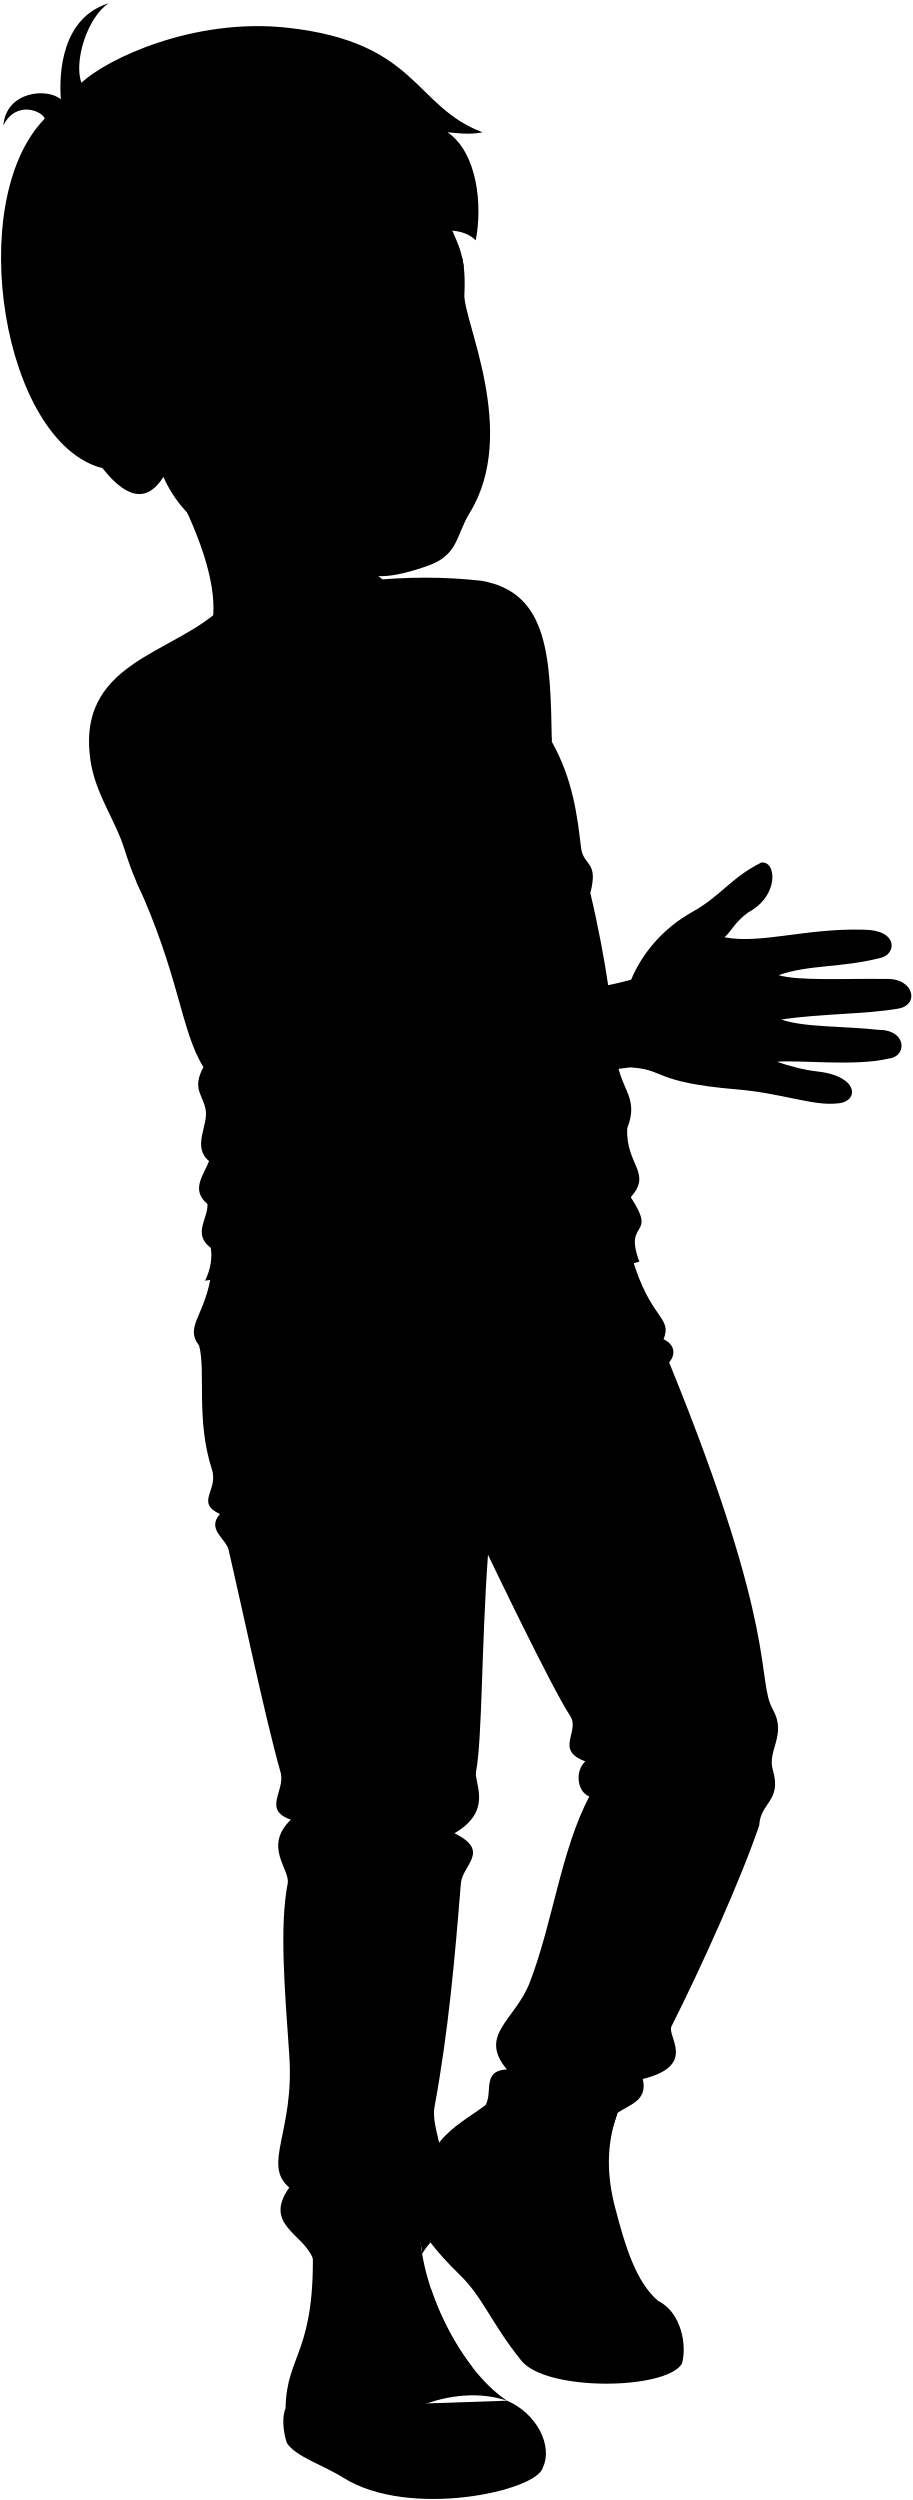
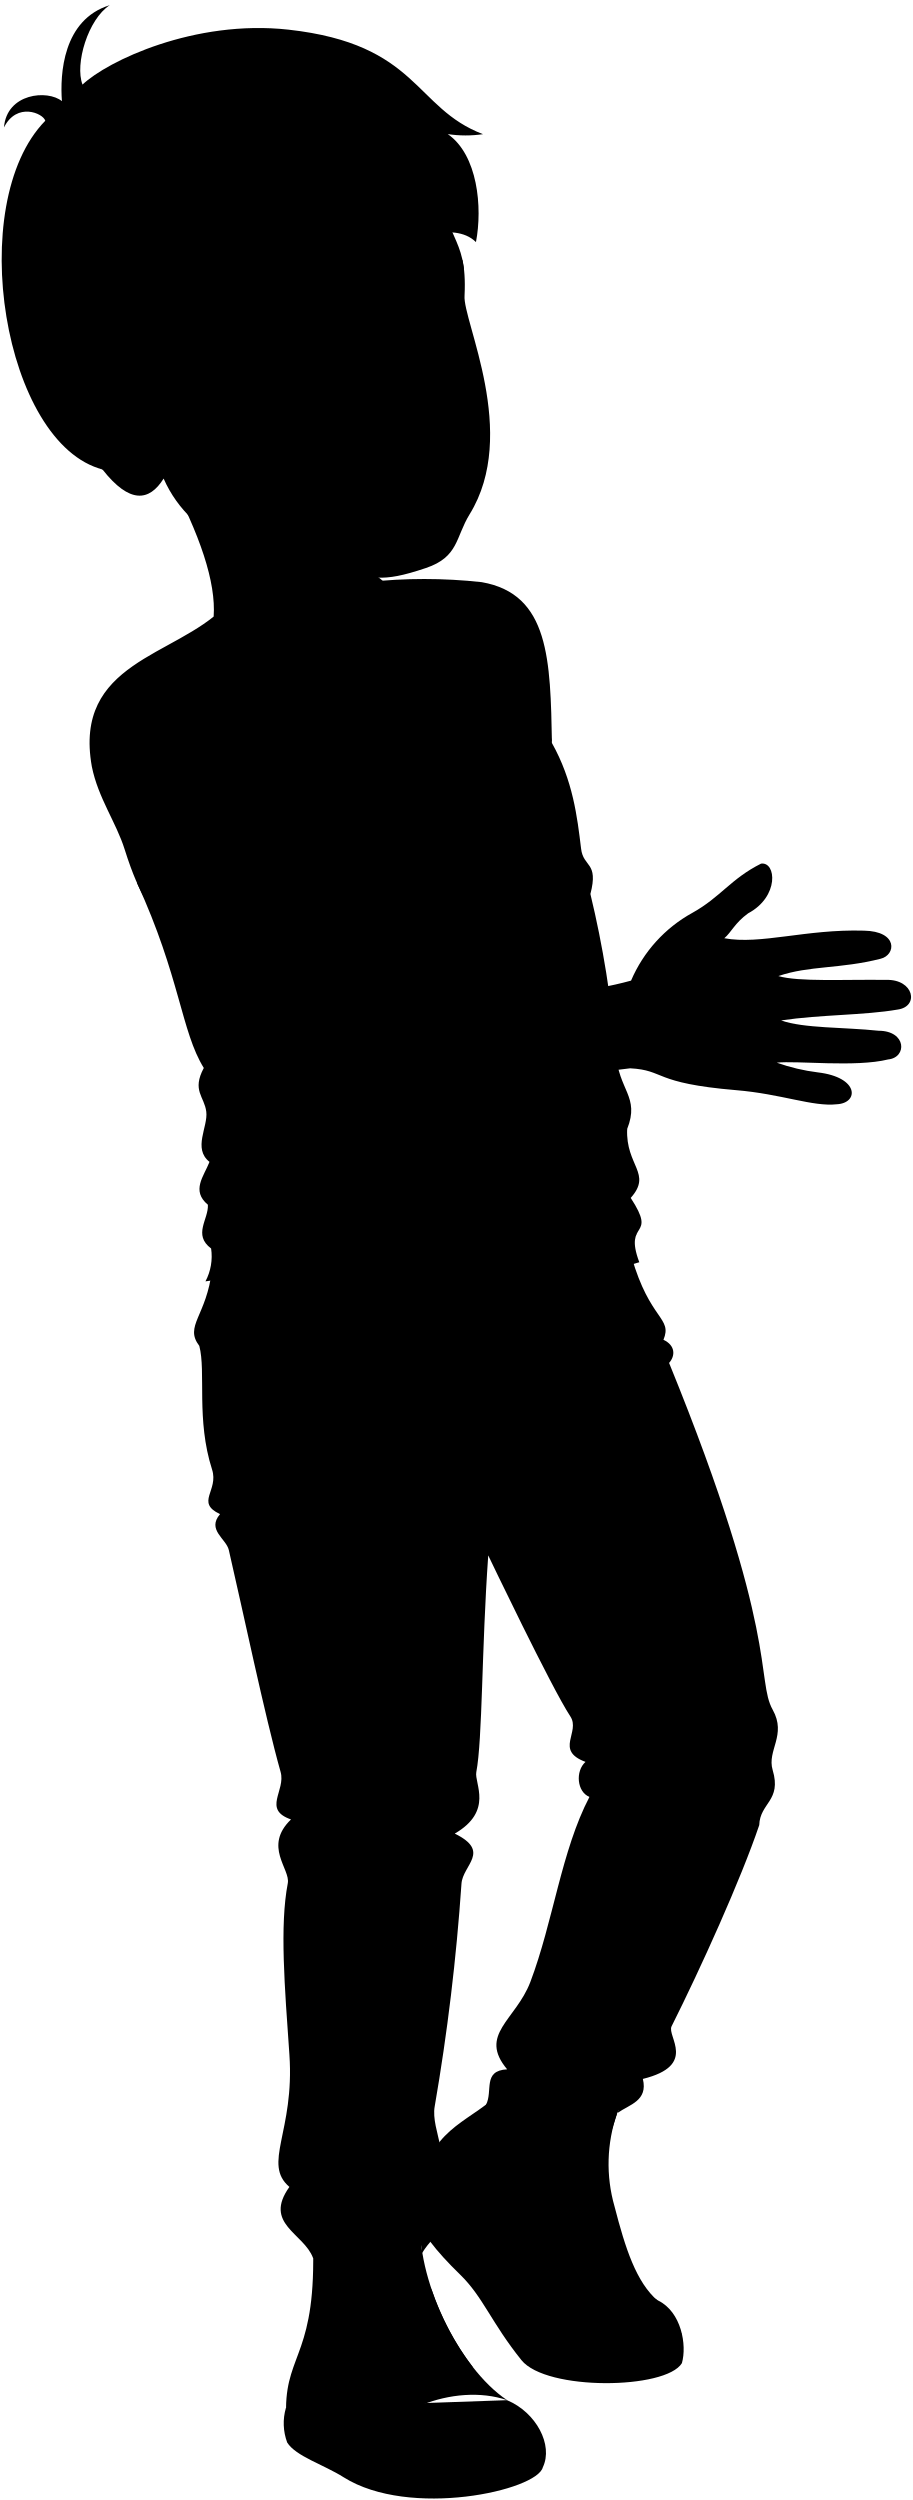
- <svg viewBox="0 0 881.98 2416.8">
+ <svg viewBox="0 0 136.05 372.67">
  <g class="soleWhite">
-     <path d="M636.25,2224.33c22.49,11.08,28,43.1,23,60.68-15.49,25.53-131.27,27-155.27-2.93-29.32-36.54-37-61.06-59.42-82.86C397.71,2153.6,381.39,2118.83,414,2090Z" />
-     <path d="M490.05,2320.8c28.31,11.81,44.93,43.51,34.66,64.74-5.65,22.57-128.9,49.88-192.71,9.78-19.72-12.4-46.34-20.38-54.71-33.75-3.68-11.07-4.81-25.38-1.21-33.47" />
+     <path d="M98.1,342.93c3.47,1.7,4.32,6.64,3.55,9.34-2.39,3.94-20.22,4.16-23.92-.45-4.52-5.63-5.7-9.4-9.15-12.76-7.22-7-9.74-12.38-4.71-16.83Z" />
+     <path d="M75.58,357.79c4.36,1.82,6.92,6.7,5.34,10-.87,3.48-19.86,7.68-29.68,1.5-3-1.9-7.14-3.13-8.43-5.19a8.23,8.23,0,0,1-.19-5.16" />
  </g>
  <g class="bennettShoe">
-     <path d="M596.91,2042.7c-11.16,31-10.07,61-2.51,90.39,10.36,40.21,20.85,73.28,41.85,91.24-29.71-13.4-104.21-2-116.76,35.2-13.39-11.3-39.73-59.44-69.47-88.72-26.79-26.36-37.25-57.38-36-80.82,15.48-41,59.84-46.87,76.58-77.84C566.78,1953.56,636.59,1975.13,596.91,2042.7Z" />
-     <path d="M302.13,2167c3.8,107.89-25.26,108.1-26.05,161.07,14,25.67,56,35.22,80.27,46.49,10-42,82.51-71.27,133.7-53.79-47.53-31.62-89.06-119.62-83.76-177.89C366.51,2119.23,330.81,2121.14,302.13,2167Z" />
+     <path d="M92,315a23,23,0,0,0-.39,13.92c1.6,6.2,3.22,11.29,6.45,14.06-4.58-2.07-16-.32-18,5.42-2.07-1.74-6.12-9.16-10.7-13.67-4.13-4.06-5.74-8.84-5.55-12.45,2.39-6.31,9.22-7.22,11.8-12C87.4,301.22,98.15,304.54,92,315Z" />
+     <path d="M46.64,334.1c.58,16.62-3.9,16.65-4,24.81,2.16,4,8.63,5.43,12.37,7.16,1.53-6.47,12.71-11,20.59-8.28-7.32-4.87-13.72-18.43-12.9-27.4C56.55,326.74,51.05,327,46.64,334.1Z" />
  </g>
  <g class="shoelace">
-     <path d="M597.43,2176.23c-12.79-2.21-45.51-2.88-59.42,2.51-16.13-28.91-24.42-58.31-20.67-88.46,20.56-3.22,48.6-.29,63.25,3.35A282,282,0,0,0,597.43,2176.23Z" />
-     <path d="M456.81,2288.68c-16.61-21.31-30.74-48.1-39.88-75.11-20.34-1.13-53.88,2.17-70.41,9.68,4.46,22.41,18.7,50.57,36.33,76.73C403.51,2293.29,428.93,2289.08,456.81,2288.68Z" />
+     <path d="M92.12,335.52c-2-.34-7-.45-9.15.38-2.49-4.45-3.76-9-3.18-13.62a28.77,28.77,0,0,1,9.74.51A43.33,43.33,0,0,0,92.12,335.52Z" />
+     <path d="M70.46,352.84a40.3,40.3,0,0,1-6.14-11.57c-3.13-.17-8.3.33-10.85,1.49.69,3.45,2.88,7.79,5.6,11.82A39.35,39.35,0,0,1,70.46,352.84Z" />
  </g>
-   <path class="converseLogo" d="M449.15,2128.6c17.11,22.7,48.25-30.52,31.1-53.86C465,2054,432,2105.89,449.15,2128.6Z" />
-   <path class="bennettJeans" d="M610.6,1214.43c17.74,61.72,39.79,58.27,30.86,80.23,11.57,5.4,11.57,15.43,5.4,22.37,107.23,263.07,84,306.33,100.29,335.59,13.79,24.73-5.76,39.27,0,58.63C756,1741,734.8,1742.88,734,1764.48c-17.74,52.46-56.79,138.84-84.86,194.4-4.83,9.57,25.46,37.8-27.77,50.92,5.1,21.31-13.2,24.71-24.49,32.9,9.8-25-47.6-31.42-67.49-6.85-12.6-9.49-33.12,4.48-59.87-.93,7.06-13.39-3.69-33.09,20.5-34.38-28.21-33.62,8.26-47.52,22.36-84.65,22.32-58.73,30-127.12,57.3-179.19-12.09-4.77-13.88-24.91-3.86-33.94-30.16-11.12-4.62-28.76-14.65-44C533,1631.22,471.74,1503,471.74,1503c-6.5,91.55-5.46,177.48-11.57,209.84-2,10.62,16.88,37.49-20.83,59.4,35.48,17.48,7.63,30.41,6.17,48.6-5.6,69.86-11.86,142.17-25.46,216-4.2,22.8,19.14,57.14.77,79.46,22.66,33.73.28,40.89-12.76,62.48-2.62-47.1-62.15-38.15-68.1,0-10.85-4.31-24,8.85-37.49,4.64-8.93-24-48.32-32.94-22.83-68.66-26.38-22.57,5.21-53.45,0-128.06-4.55-65.33-9.46-124.62-1.54-165.87,2.64-13.72-24-35.6,3.09-61.71-27.94-9.69-4.88-27.75-10-45.95-15-53.05-37.16-158.9-50.15-214.81-2.54-11-21.52-19.68-8.48-34.71-24.18-11.43-1.07-22.56-7.72-43.2-15.57-48.36-5.72-94.46-12.34-119.58-14.86-19.64,7.07-28.59,12.34-74.06Z" />
-   <path class="shirtWhite" d="M533.52,717.19c20.33,36.29,24.52,71.29,28.16,102.1,2.19,18.48,17.24,12.53,9,44,16,67.25,22.94,126.61,24.65,153.42,2.35,36.82,23.5,42.31,11,74-1.56,35.68,24.54,42.92,3.44,66.62,26.33,40.35-7.35,20.77,8.31,62.28-35.25,8.62-44.28,36-109.67,46.46-122.2,19.58-200.54-46.46-310.21-28,5.26-10.35,7.31-22.34,5.49-31.81-17.89-13.38-2.35-28.2-3.14-42.3-16.34-13.72-3.92-27.42,1.57-41.52-16.37-13.25-1.28-33.78-3.14-48.57-1.87-14.94-14.1-20.37-2.35-42.3-21.93-35.25-23-88.36-64.58-178.83C278.1,549.81,508.41,550.59,533.52,717.19Z" />
-   <path class="bennettSleeves" d="M251.56,773.88c19.8-36.48,32.68-74.89,37-115.66,44.6,1.52,102-15.12,119.44-48.38,19.65,15.88,37,4.54,47.62,27.22,21.92,3.78,19.13,21.16,59.19,45.35,7.24,9.11,13.12,21.54,18.67,34.78-1.51-80.13-2.27-144.39-68-155.72-36.19-4.13-73.26-3.94-111.12,0L216,585.88c-46.86,47.63-145.89,52.69-127.75,154,6,30.48,23.62,54.2,31.75,80.13,15.87,50.65,25.7,53.67,37,79.37,12.15,27.54,31,46.12,43.09,70.3,13.18,26.37,31.18,53.74,52.91,72.57,29.46,25.54,67.29,32.59,108.86,34,31-55.94,18.89-88.44,41.57-127-31,2.27-31-6.8-46.87-6.8a24.93,24.93,0,0,0-15.87-9.83c5.29-5.28-1.07-10.27-12.85-15.11-16.63-22.68-34.2-70.15-59-96C277.26,801.85,251.56,800.34,251.56,773.88Z" />
+   <path class="converseLogo" d="M69.28,328.18c2.64,3.5,7.43-4.7,4.79-8.3C71.72,316.69,66.64,324.68,69.28,328.18Z" />
+   <path class="bennettJeans" d="M94.15,187.37c2.73,9.5,6.13,9,4.75,12.35,1.79.84,1.79,2.38.84,3.45,16.51,40.52,12.93,47.19,15.44,51.69,2.13,3.81-.88,6.05,0,9,1.37,4.59-1.9,4.88-2,8.2-2.73,8.08-8.75,21.39-13.07,30-.74,1.47,3.92,5.82-4.28,7.84.79,3.28-2,3.81-3.77,5.07,1.51-3.85-7.33-4.84-10.39-1.06-2-1.46-5.11.69-9.23-.14,1.09-2.06-.56-5.1,3.16-5.3-4.34-5.17,1.27-7.32,3.45-13,3.43-9.05,4.62-19.58,8.82-27.61-1.86-.73-2.14-3.83-.59-5.22-4.65-1.72-.71-4.43-2.26-6.78-2.8-4.24-12.24-24-12.24-24-1,14.1-.84,27.34-1.78,32.32-.31,1.64,2.6,5.78-3.21,9.15,5.46,2.69,1.17,4.68,1,7.49A325.37,325.37,0,0,1,64.8,314c-.65,3.51,3,8.8.12,12.24,3.49,5.2,0,6.3-2,9.62-.4-7.25-9.57-5.87-10.49,0-1.67-.66-3.7,1.37-5.77.72-1.38-3.7-7.45-5.08-3.52-10.58-4.06-3.47.8-8.23,0-19.72-.7-10.07-1.46-19.2-.24-25.55.41-2.12-3.69-5.49.48-9.51-4.3-1.49-.75-4.27-1.55-7.08-2.31-8.17-5.72-24.47-7.72-33.08-.39-1.69-3.31-3-1.31-5.35-3.72-1.76-.16-3.48-1.19-6.66-2.39-7.44-.88-14.55-1.9-18.42-2.29-3,1.09-4.4,1.9-11.4Z" />
+   <path class="shirtWhite" d="M82.28,110.77c3.13,5.59,3.77,11,4.34,15.73.33,2.85,2.65,1.93,1.39,6.77a153.39,153.39,0,0,1,3.79,23.64c.37,5.67,3.62,6.51,1.69,11.39-.24,5.5,3.78,6.62.53,10.27,4.06,6.21-1.13,3.19,1.28,9.59-5.43,1.33-6.82,5.54-16.89,7.16-18.82,3-30.89-7.16-47.78-4.31a8,8,0,0,0,.84-4.9c-2.75-2.06-.36-4.35-.48-6.52-2.52-2.11-.61-4.22.24-6.39-2.52-2-.2-5.21-.48-7.48s-2.18-3.14-.37-6.52c-3.37-5.43-3.54-13.61-9.94-27.55C42.93,85,78.41,85.11,82.28,110.77Z" />
+   <path class="bennettSleeves" d="M38.85,119.5a47.64,47.64,0,0,0,5.7-17.81c6.87.23,15.72-2.33,18.4-7.45,3,2.44,5.7.7,7.33,4.19,3.38.58,3,3.26,9.12,7a23.15,23.15,0,0,1,2.88,5.35c-.24-12.34-.35-22.24-10.48-24a78.38,78.38,0,0,0-17.12,0L33.37,90.55c-7.22,7.33-22.47,8.11-19.68,23.72.94,4.69,3.64,8.34,4.89,12.34,2.45,7.8,4,8.26,5.71,12.22,1.87,4.25,4.77,7.11,6.64,10.83a36.79,36.79,0,0,0,8.15,11.18c4.54,3.93,10.36,5,16.77,5.24,4.77-8.62,2.91-13.62,6.4-19.56-4.77.35-4.77-1.05-7.22-1.05A3.8,3.8,0,0,0,52.59,144c.81-.82-.17-1.58-2-2.33-2.57-3.49-5.27-10.81-9.09-14.79C42.8,123.81,38.85,123.58,38.85,119.5Z" />
  <g class="clothesDisplayLine">
-     <path d="M519.49,2259.53c34.73,18.11,123.46,14.31,139.66-3.34" />
-     <path d="M356.35,2374.59c59.54,18.24,135.65,6.66,168.1-18" />
-     <path d="M480.21,1269.71c-1.83,18.34,14.9,30.73,12.32,50.63-4.28,33,25.67,15.9-19.56,101.47C564,1387,532,1350.27,540.2,1327.07c9.57-27.14-16.67-47.65-6.68-66.54" />
-     <path d="M392.22,1262.28c-23.77,20.48-52.8,35.82-99.57,36.67" />
-     <path d="M575,1241.8c15.21,16.5,33.23,25.51,53.79,26" />
+     <path d="M80.12,348.35c5.35,2.79,19,2.2,21.51-.52" />
+     <path d="M55,366.07c9.17,2.81,20.89,1,25.89-2.76" />
+     <path d="M74.07,195.88c-.29,2.83,2.29,4.73,1.89,7.8-.66,5.08,4,2.45-3,15.63,14-5.37,9.1-11,10.36-14.59,1.47-4.18-2.57-7.34-1-10.25" />
+     <path d="M60.51,194.74c-3.66,3.15-8.13,5.51-15.34,5.64" />
+     <path d="M88.67,191.58a11.42,11.42,0,0,0,8.29,4" />
  </g>
  <g class="clothesOverlapLine">
-     <path d="M529.42,2035.85c3.14,11.64-9.93,32.46-12.08,54.43" />
-     <path d="M596.91,2042.7c-14.5,11.19-18,31.32-16.32,50.93" />
-     <path d="M582,2111a239.69,239.69,0,0,0-65.47-2" />
-     <path d="M584.69,2129.27c-23-2.8-45.1-3.58-66.07-1.7" />
-     <path d="M588.05,2145.17a278.09,278.09,0,0,0-64.93,0" />
-     <path d="M592.22,2160.49c-21.61-2.81-42.4-2.23-62.25,2.33" />
-     <path d="M351.3,2240.17c25.33-6.84,54.26-11.54,72.06-9.57" />
-     <path d="M357.85,2256.19c15-5.08,48.61-11.78,72.44-10.33" />
-     <path d="M365.28,2271c21-6.58,50.84-12.92,72.25-11.44" />
-     <path d="M373.58,2285.52c16.35-6.83,50.21-12.82,72.75-11.49" />
-     <path d="M340,2178.74c4.82,5.52,1.88,30.45,6.56,44.51" />
-     <path d="M473,1421.81a675.81,675.81,0,0,1-1.23,81.14" />
+     <path d="M81.65,313.89c.48,1.8-1.53,5-1.86,8.39" />
+     <path d="M92,315c-2.23,1.72-2.77,4.82-2.51,7.84" />
+     <path d="M89.74,325.47a37.05,37.05,0,0,0-10.08-.31" />
+     <path d="M90.16,328.28A48.66,48.66,0,0,0,80,328" />
+     <path d="M90.68,330.73a43.43,43.43,0,0,0-10,0" />
+     <path d="M91.32,333.09a27.15,27.15,0,0,0-9.59.36" />
+     <path d="M54.21,345.37c3.9-1.06,8.36-1.78,11.1-1.48" />
+     <path d="M55.22,347.83a35.88,35.88,0,0,1,11.16-1.59" />
+     <path d="M56.36,350.12c3.23-1,7.83-2,11.13-1.76" />
+     <path d="M57.64,352.35a31.19,31.19,0,0,1,11.21-1.77" />
+     <path d="M52.46,335.9c.74.85.29,4.69,1,6.86" />
+     <path d="M73,219.31a103.32,103.32,0,0,1-.19,12.5" />
  </g>
  <g class="clothesFoldLine">
-     <path d="M467.83,619.28c-18.22,30.19-41.13,56.6-70.46,77.84" />
-     <path d="M488.63,640.08a336.41,336.41,0,0,1-32.88,54.35" />
-     <path d="M234.31,662.89c10.27,15.52,17.87,31.15,20.8,47" />
-     <path d="M163.85,649.47c36.8,12.64,62.1,37.23,76.5,73.15" />
-     <path d="M176.6,673.63c33.55,20.13,69.79,58.38,75,100.25-17.92-32.48-48.12-52.61-75.63-60.66" />
-     <path d="M145.07,702.48c21,19.81,46,34.58,74.48,45" />
-     <path d="M121.58,744.76c44.29,34.89,104.68,14.09,143.43,57.38" />
-     <path d="M186.67,783c32,6.32,60.79,17.25,82.28,38.49" />
-     <path d="M321.54,819.91c40.67-3.64,78-10.49,107.37-24.82" />
-     <path d="M337,840.71c40.6-5.22,89.91-24.15,137.56-40.26" />
-     <path d="M142.38,840.71c31.54,31.54,80.52,21.48,117.43,30.87" />
-     <path d="M184,877c33.56,12.08,71.8-2,100,10.74" />
-     <path d="M570.72,863.27c-10.53,18.47-27.21,35.43-53.91,49.91" />
-     <path d="M547,872.92q-24.84,22.82-60.4,37.58" />
-     <path d="M253.1,938.68c11.41-16.1,42.27-24.15,74.81-21.17" />
-     <path d="M251.09,999.08C237,976.26,292,926.61,340.76,932.62c-25.12,7.33-44.31,24.94-57.46,53" />
-     <path d="M356.63,942.45c-20.91,11-40.15,29.88-56.56,62" />
-     <path d="M371.2,954.79c-11,11.88-17.36,24.22-20.13,36.9" />
-     <path d="M196.63,1031.58c3.46-7,12.9-11.76,16.21-25.79" />
-     <path d="M230.84,1018.68c-7.33,9.56-13.5,21.5-17.09,37.43" />
-     <path d="M359.12,1085.64a361.34,361.34,0,0,0,87.9-6.71" />
-     <path d="M369.86,1103.75c47.87,3.65,94-6.81,138.23-32.2" />
-     <path d="M247.73,1113.15q67.43,42.43,139.57,55" />
-     <path d="M202.12,1122.45c22.8,21.57,74.16,18.47,73.79,32.3-.22,8.38-17.94,7.59-49.65-3.35" />
-     <path d="M200.55,1164c37,16.14,97.51,29,142.47,28.36" />
-     <path d="M203.69,1206.27c14.28,7.11,30.6,9.35,48.07,8.87" />
-     <path d="M581.23,1093.69c-19.46,24.16-50.33,54.35-83.21,68.44" />
-     <path d="M606.33,1090.68c-15.71,30.52-58,59.37-8.33,52" />
-     <path d="M609.77,1157.3c-41,24.31-96.46,40.57-163.42,50.46" />
-     <path d="M615.48,1192.35c-27.54,32.19-136.92,63.73-209.72,49.45" />
-     <path d="M641.46,1294.66c-26.68,0-51.55,2.21-64,7.35" />
-     <path d="M460.74,1409c-26.89-35.46-72.74-45.24-88.63-33-9.75,7.5,8.7,14.37,32.4,17.11" />
-     <path d="M487.64,1424.26c48.9-19.56,110.63-59.29,111.24-34.23" />
-     <path d="M556.1,1437.09c-19.82-5.15-41.08-2.1-63.57,8" />
-     <path d="M452.79,1454.21c-13.84-5.73-32.85-4-56.84,4.89" />
-     <path d="M443.63,1431c-33.95-20.23-67.58-30-100.86-27.5" />
-     <path d="M625.17,1614.36c-9.26,12.94-22.54,22.75-41.57,28.11" />
-     <path d="M562.21,1674.87c54.4-4.89,59.9-26.89,26.28-17.11" />
-     <path d="M441.18,1739.66c-34.49,21.15-74.19,23.55-120.42,2.45" />
-     <path d="M422.23,1814.85q-48.3-12.54-101.47,3.05" />
-     <path d="M658.79,1762.89c-18.49-3.09-43.36,9.66-74,36.68" />
-     <path d="M565.85,1702.76c39.15,3.28,95.88-18.49,89.88-2.22-4.89,13.25-44,2.45-77,8" />
-     <path d="M569.71,1736.7c19.39-1.32,51.18,18.86,15.11,25" />
-     <path d="M281.19,1759.08c37.13,19.09,79.62,8.06,84.2,20.31,2.49,6.68-16.21,11.4-50.13,12.84" />
-     <path d="M439.34,1772.19c-12.83,6-33.15,4.61-9.77,19.43" />
-     <path d="M403.89,2090.52c-23.22,21.39-92.91,17.12-108.19-14.06" />
-     <path d="M420.82,2116.26c-4.64,5.6-17.31,11.29-35.26,17" />
-     <path d="M279.64,2114.72c22.18,17.37,56.06,8.64,59.46,21,2,7.25-11.34,11.3-39.73,10.39" />
-     <path d="M490.05,2000.54c11.31,10.86,30.2,11.79,50.76,10.52" />
-     <path d="M621.4,2009.8c-12.13,1.87-22.95,1.93-37.19-2.41" />
-     <path d="M683.24,1847.85c-20.18,36.07-23.3,84.24-55,85-56.3,1.29-32.86,21.68,4.89,45.84" />
-     <path d="M612.94,1915.09c-26.45,5.9-51.3,15.09-34.84,39.73,21,31.47-16.5,39.12-56.23,17.12" />
+     <path d="M72.16,95.69a40.27,40.27,0,0,1-10.85,12" />
+     <path d="M75.36,98.89a52.17,52.17,0,0,1-5.06,8.38" />
+     <path d="M36.19,102.41a20,20,0,0,1,3.2,7.23" />
+     <path d="M25.34,100.34a18.78,18.78,0,0,1,11.78,11.27" />
+     <path d="M27.3,104.06c5.17,3.1,10.75,9,11.55,15.44a20,20,0,0,0-11.65-9.34" />
+     <path d="M22.44,108.51a32.83,32.83,0,0,0,11.47,6.92" />
+     <path d="M18.82,115c6.83,5.37,16.13,2.17,22.1,8.84" />
+     <path d="M28.85,120.91c4.93,1,9.36,2.66,12.67,5.93" />
+     <path d="M49.63,126.6c6.26-.57,12-1.62,16.53-3.83" />
+     <path d="M52,129.8c6.26-.81,13.85-3.72,21.19-6.2" />
+     <path d="M22,129.8c4.86,4.86,12.4,3.31,18.09,4.75" />
+     <path d="M28.44,135.38c5.16,1.86,11.06-.31,15.4,1.66" />
+     <path d="M88,133.27A20.08,20.08,0,0,1,79.7,141" />
+     <path d="M84.35,134.76a31.39,31.39,0,0,1-9.3,5.79" />
+     <path d="M39.08,144.89c1.76-2.48,6.51-3.72,11.53-3.26" />
+     <path d="M38.77,154.19C36.6,150.68,45.08,143,52.59,144c-3.87,1.13-6.83,3.84-8.86,8.17" />
+     <path d="M55,145.47c-3.22,1.7-6.19,4.6-8.71,9.55" />
+     <path d="M57.27,147.37a12.25,12.25,0,0,0-3.1,5.69" />
+     <path d="M30.38,159.2c.54-1.08,2-1.81,2.5-4" />
+     <path d="M35.65,157.21A14.44,14.44,0,0,0,33,163" />
+     <path d="M55.41,167.53a55.62,55.62,0,0,0,13.54-1" />
+     <path d="M57.07,170.32a36.4,36.4,0,0,0,21.29-5" />
+     <path d="M38.26,171.76a59.4,59.4,0,0,0,21.49,8.48" />
+     <path d="M31.23,173.2c3.51,3.32,11.42,2.84,11.37,5,0,1.29-2.77,1.17-7.65-.51" />
+     <path d="M31,179.59A60.53,60.53,0,0,0,52.93,184" />
+     <path d="M31.47,186.11a15.61,15.61,0,0,0,7.41,1.37" />
+     <path d="M89.63,168.77c-3,3.72-7.76,8.37-12.82,10.54" />
+     <path d="M93.49,168.3c-2.42,4.7-8.93,9.15-1.28,8" />
+     <path d="M94,178.57c-6.31,3.74-14.86,6.24-25.17,7.77" />
+     <path d="M94.9,184c-4.24,5-21.09,9.82-32.3,7.62" />
+     <path d="M98.9,199.72c-4.11,0-7.94.34-9.85,1.14" />
+     <path d="M71.07,217.33c-4.15-5.46-11.21-7-13.66-5.08-1.5,1.15,1.34,2.21,5,2.63" />
+     <path d="M75.21,219.69c7.53-3,17-9.14,17.14-5.28" />
+     <path d="M85.75,221.66A14.69,14.69,0,0,0,76,222.89" />
+     <path d="M69.84,224.3c-2.13-.88-5.06-.62-8.75.75" />
+     <path d="M68.43,220.72c-5.23-3.11-10.41-4.62-15.54-4.23" />
+     <path d="M96.39,249A11.32,11.32,0,0,1,90,253.3" />
+     <path d="M86.7,258.29c8.38-.75,9.22-4.14,4-2.64" />
+     <path d="M68.05,268.27c-5.31,3.26-11.42,3.63-18.54.38" />
+     <path d="M65.13,279.85a28.84,28.84,0,0,0-15.62.47" />
+     <path d="M101.57,271.85c-2.85-.48-6.68,1.49-11.39,5.65" />
+     <path d="M87.26,262.59c6,.5,14.77-2.85,13.84-.35-.75,2-6.78.38-11.86,1.23" />
+     <path d="M87.85,267.81c3-.2,7.89,2.91,2.33,3.85" />
+     <path d="M43.41,271.26c5.72,2.94,12.26,1.24,13,3.13.38,1-2.5,1.76-7.72,2" />
+     <path d="M67.77,273.28c-2,.92-5.11.71-1.51,3" />
+     <path d="M62.31,322.31c-3.58,3.3-14.31,2.64-16.67-2.16" />
+     <path d="M64.92,326.28c-.72.86-2.67,1.74-5.43,2.63" />
+     <path d="M43.17,326c3.42,2.68,8.64,1.33,9.16,3.24.31,1.12-1.75,1.74-6.12,1.6" />
+     <path d="M75.58,308.45c1.74,1.68,4.65,1.82,7.82,1.62" />
+     <path d="M95.81,309.88a11.84,11.84,0,0,1-5.72-.37" />
+     <path d="M105.34,284.94c-3.11,5.55-3.59,13-8.48,13.08-8.67.2-5.06,3.34.76,7.06" />
+     <path d="M94.51,295.29c-4.07.91-7.9,2.33-5.37,6.12,3.24,4.85-2.54,6-8.66,2.64" />
  </g>
  <g class="eye">
-     <circle class="sclera" cx="342.34" cy="314.68" r="105.86" />
+     <circle class="sclera" cx="52.83" cy="48.77" r="16.31" />
    <g class="irisDarkBrown">
-       <ellipse cx="320.28" cy="325.91" rx="15.8" ry="20.4" transform="translate(-49.43 57.38) rotate(-9.51)" />
-       <ellipse cx="432.51" cy="307.11" rx="13.33" ry="20.4" transform="translate(-44.79 75.66) rotate(-9.51)" />
+       <ellipse cx="49.43" cy="50.5" rx="2.43" ry="3.14" transform="translate(-7.66 8.86) rotate(-9.51)" />
+       <ellipse cx="66.72" cy="47.61" rx="2.05" ry="3.14" transform="translate(-6.95 11.67) rotate(-9.51)" />
    </g>
    <g class="pupil">
-       <ellipse cx="323.22" cy="325.41" rx="6.14" ry="7.93" transform="translate(-49.31 57.86) rotate(-9.51)" />
-       <ellipse cx="435.96" cy="306.53" rx="5.18" ry="7.93" transform="translate(-44.64 76.22) rotate(-9.51)" />
+       <ellipse cx="49.88" cy="50.42" rx="0.95" ry="1.22" transform="translate(-7.64 8.93) rotate(-9.51)" />
+       <ellipse cx="67.25" cy="47.52" rx="0.8" ry="1.22" transform="translate(-6.92 11.76) rotate(-9.51)" />
    </g>
  </g>
  <g class="skinEastAsian">
-     <path d="M362.52,554.55c68.06,46.72-53.45,108.45-156.37,40.21,2.33-33.13-12.77-79.13-44.15-137.12" />
-     <path d="M609.26,1031.87c-92.36,9.9-189.72,44.75-244.73,39.55,26.75-51.17,17.66-82.52,36.8-118.3,61,2.11,126.28,16.45,208.78-6,10.83-26,31.28-50,59.35-65.64,27.21-15.17,37.16-33,66.46-47.62,14.65-2.09,17.79,31.92-12.56,48.15-13.08,9.42-16.22,18.31-23,24.07,35.06,6.8,79-9,135-7.33,33.47.47,31.11,23.63,16.22,27.19-38.72,9.94-69.07,6.3-98.9,16.77,19.32,5.7,63.32,3.14,104.14,3.66,27.13-.84,32.33,25.62,11,28.78C836,980.59,794,979.82,755.28,985.58c21.69,7.74,61.23,6.31,94.2,10,27.37,0,27.84,26,9.39,27.79-31.37,7.77-88.41,1-107.77,3.09,12.72,4.3,25.64,7.87,39.77,9.44,40.29,4.71,39.77,29.78,18.32,30.82-23,2.62-53.57-10-97.34-13.63C630.74,1046.26,643.3,1033.73,609.26,1031.87Z" />
-     <path d="M454.07,495.8c-13.72,22.33-10.51,41.19-42.19,51.81-45.64,15.3-48.86,8.38-94.27,3.91-60.88-6-132.36-28.44-159.64-90.46-14,22.31-32.91,24.44-58.85-8.43-225.75-152.87,94.14-467,323.07-297.49,5.39,79.84,29.79,67.1,26.76,129C446.93,308.31,502.09,417.68,454.07,495.8ZM337.89,318.92c-10-15.3-18.77-16.05-29.07-14.32-15.93,2.67-35.29,18.71-42.52,28.55,10.44,1.94,21.73,7.33,39.44,3,16.32-4,20.63-9.13,28.82-11.74C336.87,323.69,342.22,325.55,337.89,318.92Zm63.87-7.46c5.39-1.66,28.59,12,40.52-5,1.61-5.86-.54-14.7-3.28-18.75-4.77-1.36-10.49-5.1-17.69-2.7-11.9,4-18.64,13.71-24.27,22.78C395.39,310.47,398,312.62,401.76,311.46Z" />
+     <path d="M55.94,85.72c10.48,7.2-8.24,16.7-24.09,6.19.36-5.1-2-12.18-6.8-21.12" />
+     <path d="M93.94,159.25c-14.22,1.52-29.22,6.89-37.69,6.09,4.12-7.89,2.72-12.71,5.67-18.23,9.39.33,19.45,2.54,32.15-.93a20.9,20.9,0,0,1,9.15-10.11c4.19-2.33,5.72-5.07,10.23-7.33,2.26-.32,2.75,4.92-1.93,7.41-2,1.45-2.5,2.83-3.55,3.71,5.4,1,12.17-1.38,20.8-1.13,5.16.08,4.79,3.64,2.5,4.19-6,1.53-10.64,1-15.24,2.58,3,.88,9.76.49,16.05.57,4.17-.13,5,4,1.69,4.43-4.9.85-11.37.73-17.33,1.61,3.34,1.2,9.43,1,14.51,1.54,4.21,0,4.29,4,1.44,4.28-4.83,1.2-13.62.15-16.6.48a28.87,28.87,0,0,0,6.13,1.45c6.21.73,6.12,4.59,2.82,4.75-3.55.4-8.25-1.54-15-2.1C97.25,161.46,99.19,159.53,93.94,159.25Z" />
+     <path d="M70,76.67c-2.11,3.44-1.62,6.35-6.5,8-7,2.36-7.53,1.29-14.52.6-9.38-.92-20.39-4.38-24.59-13.93-2.15,3.44-5.07,3.76-9.07-1.3C-19.41,46.47,29.87-1.92,65.13,24.2c.83,12.29,4.59,10.33,4.12,19.86C68.94,47.79,77.44,64.64,70,76.67ZM52.14,49.43c-1.54-2.36-2.89-2.48-4.47-2.21-2.46.41-5.44,2.88-6.55,4.4,1.6.3,3.34,1.13,6.07.46,2.51-.61,3.18-1.41,4.44-1.81C52,50.16,52.81,50.45,52.14,49.43ZM62,48.28c.83-.26,4.41,1.85,6.24-.77a4.17,4.17,0,0,0-.5-2.89A4.14,4.14,0,0,0,65,44.2a7.34,7.34,0,0,0-3.74,3.51C61,48.12,61.4,48.45,62,48.28Z" />
  </g>
  <g class="skinFoldLine">
-     <path d="M681.72,907.36A37.45,37.45,0,0,1,700.34,906" />
-     <path d="M124,387.27c-24.62-51.46-84.1,3.56-20.29,53.51" />
-     <path d="M122.05,397.84c-11.85,15.3,22.7,29.05,14.14,37.29-5.93,5.7-8.85-7.21-25.16-11.36-23-5.83-15.06-39.91-4-32.92" />
+     <path d="M105.11,140.07a5.71,5.71,0,0,1,2.86-.21" />
+     <path d="M19.19,60C15.4,52,6.24,60.5,16.07,68.2" />
+     <path d="M18.9,61.58c-1.83,2.36,3.49,4.48,2.17,5.75-.91.87-1.36-1.12-3.87-1.75-3.54-.9-2.32-6.15-.61-5.08" />
  </g>
-   <path class="lipMaleMedium__noStroke" d="M418.44,431.52c-20.65,13.14-23-.72-32.86,6-14.47,10-9.23,25.88-32.79,39.56,3.42-4.14,25.64,15.82,50.47,7.78,36.31-20.07,28.54-26.64,12.38-27.27C420.82,447.78,432.87,442.93,418.44,431.52Z" />
-   <path class="teeth" d="M370,468.35c16.15-9.14,15.51-16,20.28-17.31,6.13-1.64,8.71,2.73,17.14-.88a28.64,28.64,0,0,1,1.38,8.24A185.61,185.61,0,0,0,370,468.35Z" />
+   <path class="lipMaleMedium__noStroke" d="M64.55,66.77c-3.18,2-3.54-.11-5.06.93-2.23,1.54-1.42,4-5.05,6.09.52-.63,4,2.44,7.77,1.2,5.6-3.09,4.4-4.1,1.91-4.2C64.92,69.27,66.77,68.53,64.55,66.77Z" />
+   <path class="teeth" d="M57.08,72.44c2.49-1.4,2.39-2.47,3.13-2.66.94-.26,1.34.42,2.64-.14a4.32,4.32,0,0,1,.21,1.27A28.6,28.6,0,0,0,57.08,72.44Z" />
  <g class="lipOverlapLine">
-     <path d="M349.92,479.83c4.52-4.89,13.61-9.27,20-11.48" />
-     <path d="M408.75,458.4a37,37,0,0,1,19.91,2.06" />
-     <path d="M407.37,450.16a37.06,37.06,0,0,0,10.91-6.78" />
+     <path d="M54,74.21a8.42,8.42,0,0,1,3.08-1.77" />
+     <path d="M63.06,70.91a5.66,5.66,0,0,1,3.07.32" />
+     <path d="M62.85,69.64a5.82,5.82,0,0,0,1.68-1" />
  </g>
  <g class="lipEdgeLine">
-     <path d="M385.58,437.56c9.89-6.76,12.21,7.1,32.86-6" />
-     <path d="M378.47,485c8.16,3.74,25.55,3.25,39.31-9.27" />
+     <path d="M59.49,67.7c1.52-1,1.88,1.09,5.06-.93" />
+     <path d="M58.39,75a6.06,6.06,0,0,0,6.06-1.43" />
  </g>
  <g class="noseLine">
-     <path d="M358.27,416.63c-11.77-4.69-11.94-19.46-6.77-24.51" />
-     <path d="M417.93,397c-4.05,9.67-12,15.67-22.62,16.11-13.23.55-21.39-8.41-28.94-3.81" />
-     <path d="M402.44,350.46c4.18,24.77,37,31.92,18.73,56" />
+     <path d="M55.28,64.48a2.48,2.48,0,0,1-1-3.78" />
+     <path d="M64.47,61.45A3.82,3.82,0,0,1,61,63.93c-2,.08-3.3-1.29-4.46-.59" />
+     <path d="M62.09,54.28c.64,3.82,5.7,4.92,2.88,8.62" />
  </g>
  <g class="eyeFoldLine">
-     <path d="M441.36,322.12c-6.62,7.39-16.25,10.38-26.73,5.47" />
-     <path d="M326,341.43c-14.67,12.4-33.64,9.9-41.41,7.27" />
+     <path d="M68.08,49.92a3.34,3.34,0,0,1-4.12.84" />
+     <path d="M50.32,52.89A6.89,6.89,0,0,1,43.94,54" />
  </g>
  <g class="eyeCornerLine">
-     <path d="M258.05,338.22a13.44,13.44,0,0,0,8.25-5.07" />
-     <path d="M439,287.72a15.46,15.46,0,0,0,6.45,1.08" />
-     <path d="M442.28,306.47a15.29,15.29,0,0,1,4.05-3.26" />
+     <path d="M39.84,52.4a2.12,2.12,0,0,0,1.28-.78" />
+     <path d="M67.72,44.62a2.31,2.31,0,0,0,1,.16" />
+     <path d="M68.22,47.51a2.52,2.52,0,0,1,.63-.51" />
  </g>
-   <path class="eyeCreaseLine" d="M266.29,316.8c17.54-10.59,38.91-30.16,66.62-14.35" />
+   <path class="eyeCreaseLine" d="M41.11,49.1c2.71-1.63,6-4.65,10.27-2.21" />
  <g class="eyebrowBlack">
-     <path d="M242.4,298.26c21.22-39.39,49.59-24.81,93.69-40.21C320.45,286.67,271.5,272.17,242.4,298.26Z" />
-     <path d="M447,249.81c-19.94-5.06-35.51,2.32-56,.7,15.72,16.36,33.64,5.87,57.43,7.83C448,255.26,447.52,252.44,447,249.81Z" />
+     <path d="M37.43,46.24c3.27-6.06,7.64-3.82,14.44-6.19C49.46,44.46,41.92,42.22,37.43,46.24Z" />
+     <path d="M68.94,38.78c-3.07-.78-5.47.36-8.63.11,2.42,2.52,5.19.9,8.85,1.2C69.1,39.62,69,39.18,68.94,38.78Z" />
  </g>
-   <path class="hairBlack" d="M64.68,407.44C53.33,357.59,105.36,329.2,126,367.06c8.66,1.47,26.47-4.55,38.08-10.46-5.87-32.3-13.51-35,7.23-72.41,17.32-9.13,42.39-22.58,61.92-55.2,2.66,9.34,4.37,21.74,1.56,33.08,10.12-9.83,33.39-23.33,18.36-104.53,35.92,102,106.75,70.53,129.14,83.08-4.47-9.39-10.3-16.18-21.05-26.75,33,22.57,76.08-3.84,98.65,18.47,6.68-33.73,1.72-84.63-27.28-104.5,6.86.55,20.4,2.78,33.92.09-66.8-25.21-62.27-87.12-188.48-101.1C187.12,16.76,102.75,57.22,78.77,80,71.1,60.08,84.23,16.59,105.15,3.12,59.82,17.17,56.89,69.89,58.83,96,45.45,84.66,6,88.19,3.23,121.26c12.45-24.85,37.94-13.71,40-6.56C-35.23,195,2.68,428,99.12,452.63,81.72,437.34,68.83,425.63,64.68,407.44Z" />
-   <path class="hairOverlapLine" d="M171.34,284.19c-11.41,6.72-34.08,14.14-42,16.56,9.34-9.17,18.91-19.11,25.12-29.57" />
+   <path class="hairBlack" d="M10.06,63.06C8.31,55.38,16.33,51,19.51,56.84c1.33.23,4.08-.7,5.87-1.61-.91-5-2.09-5.39,1.11-11.16A21.86,21.86,0,0,0,36,35.57a10.32,10.32,0,0,1,.24,5.1c1.56-1.52,5.14-3.6,2.83-16.1C44.63,40.27,55.54,35.43,59,37.36a14.22,14.22,0,0,0-3.25-4.12c5.09,3.48,11.72-.59,15.2,2.85,1-5.2.26-13-4.2-16.1A17.74,17.74,0,0,0,72,20c-10.29-3.89-9.59-13.42-29-15.58-14-1.55-27,4.68-30.7,8.19-1.18-3.07.84-9.76,4.06-11.84-7,2.16-7.43,10.29-7.13,14.31C7.1,13.34,1,13.88.59,19c1.92-3.83,5.85-2.11,6.16-1C-5.33,30.34.51,66.23,15.36,70,12.68,67.67,10.7,65.86,10.06,63.06Z" />
+   <path class="hairOverlapLine" d="M26.49,44.07A38.71,38.71,0,0,1,20,46.63a24.47,24.47,0,0,0,3.87-4.56" />
</svg>
